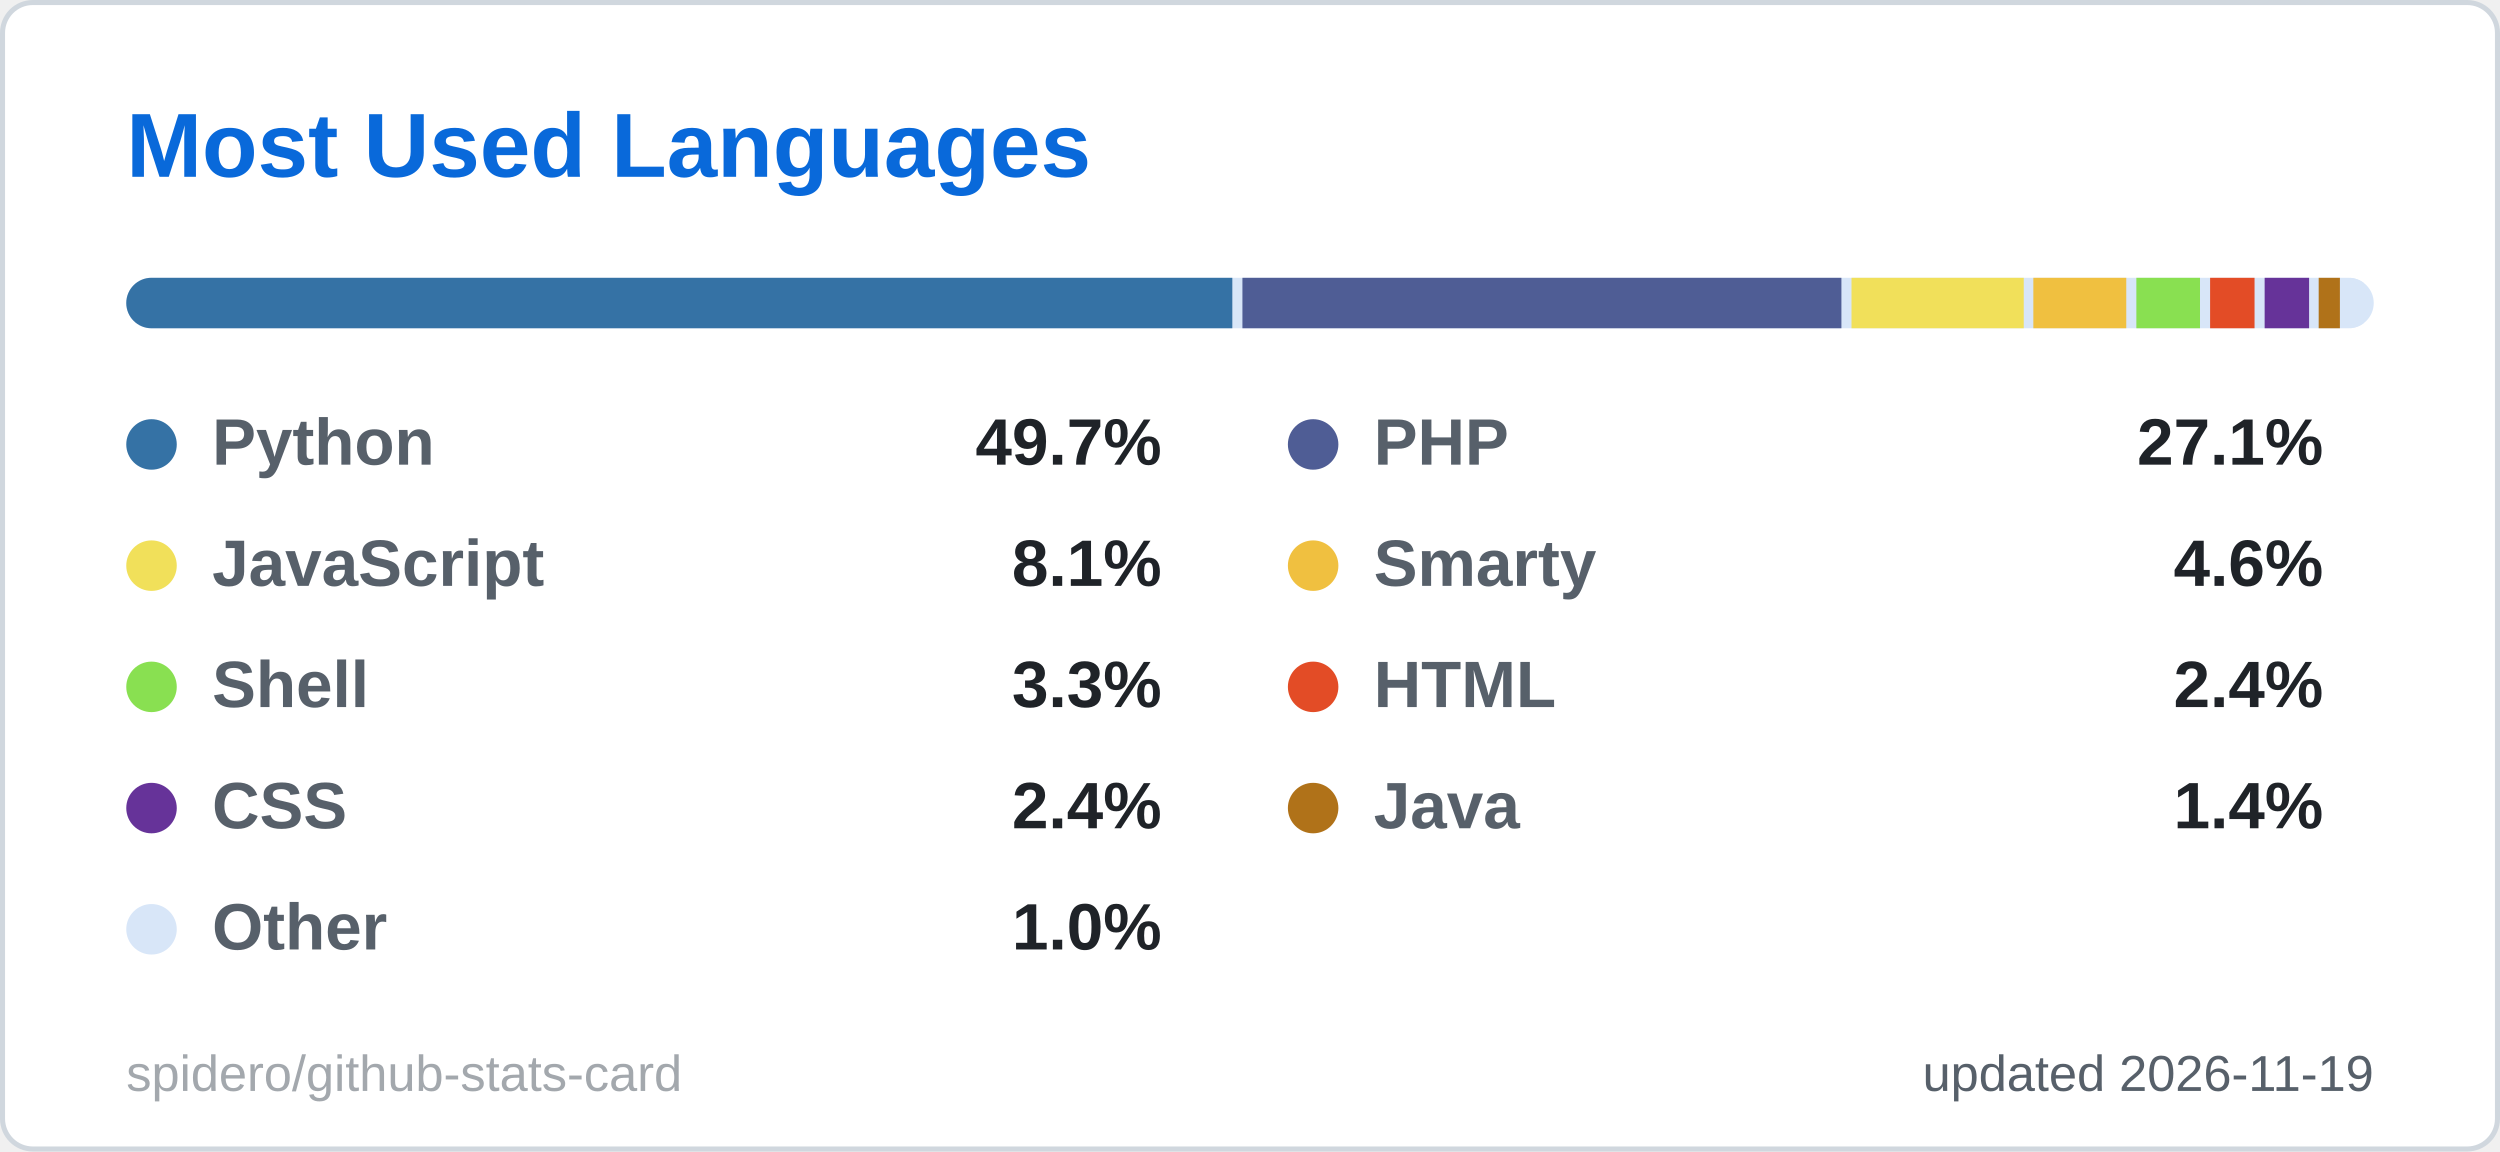
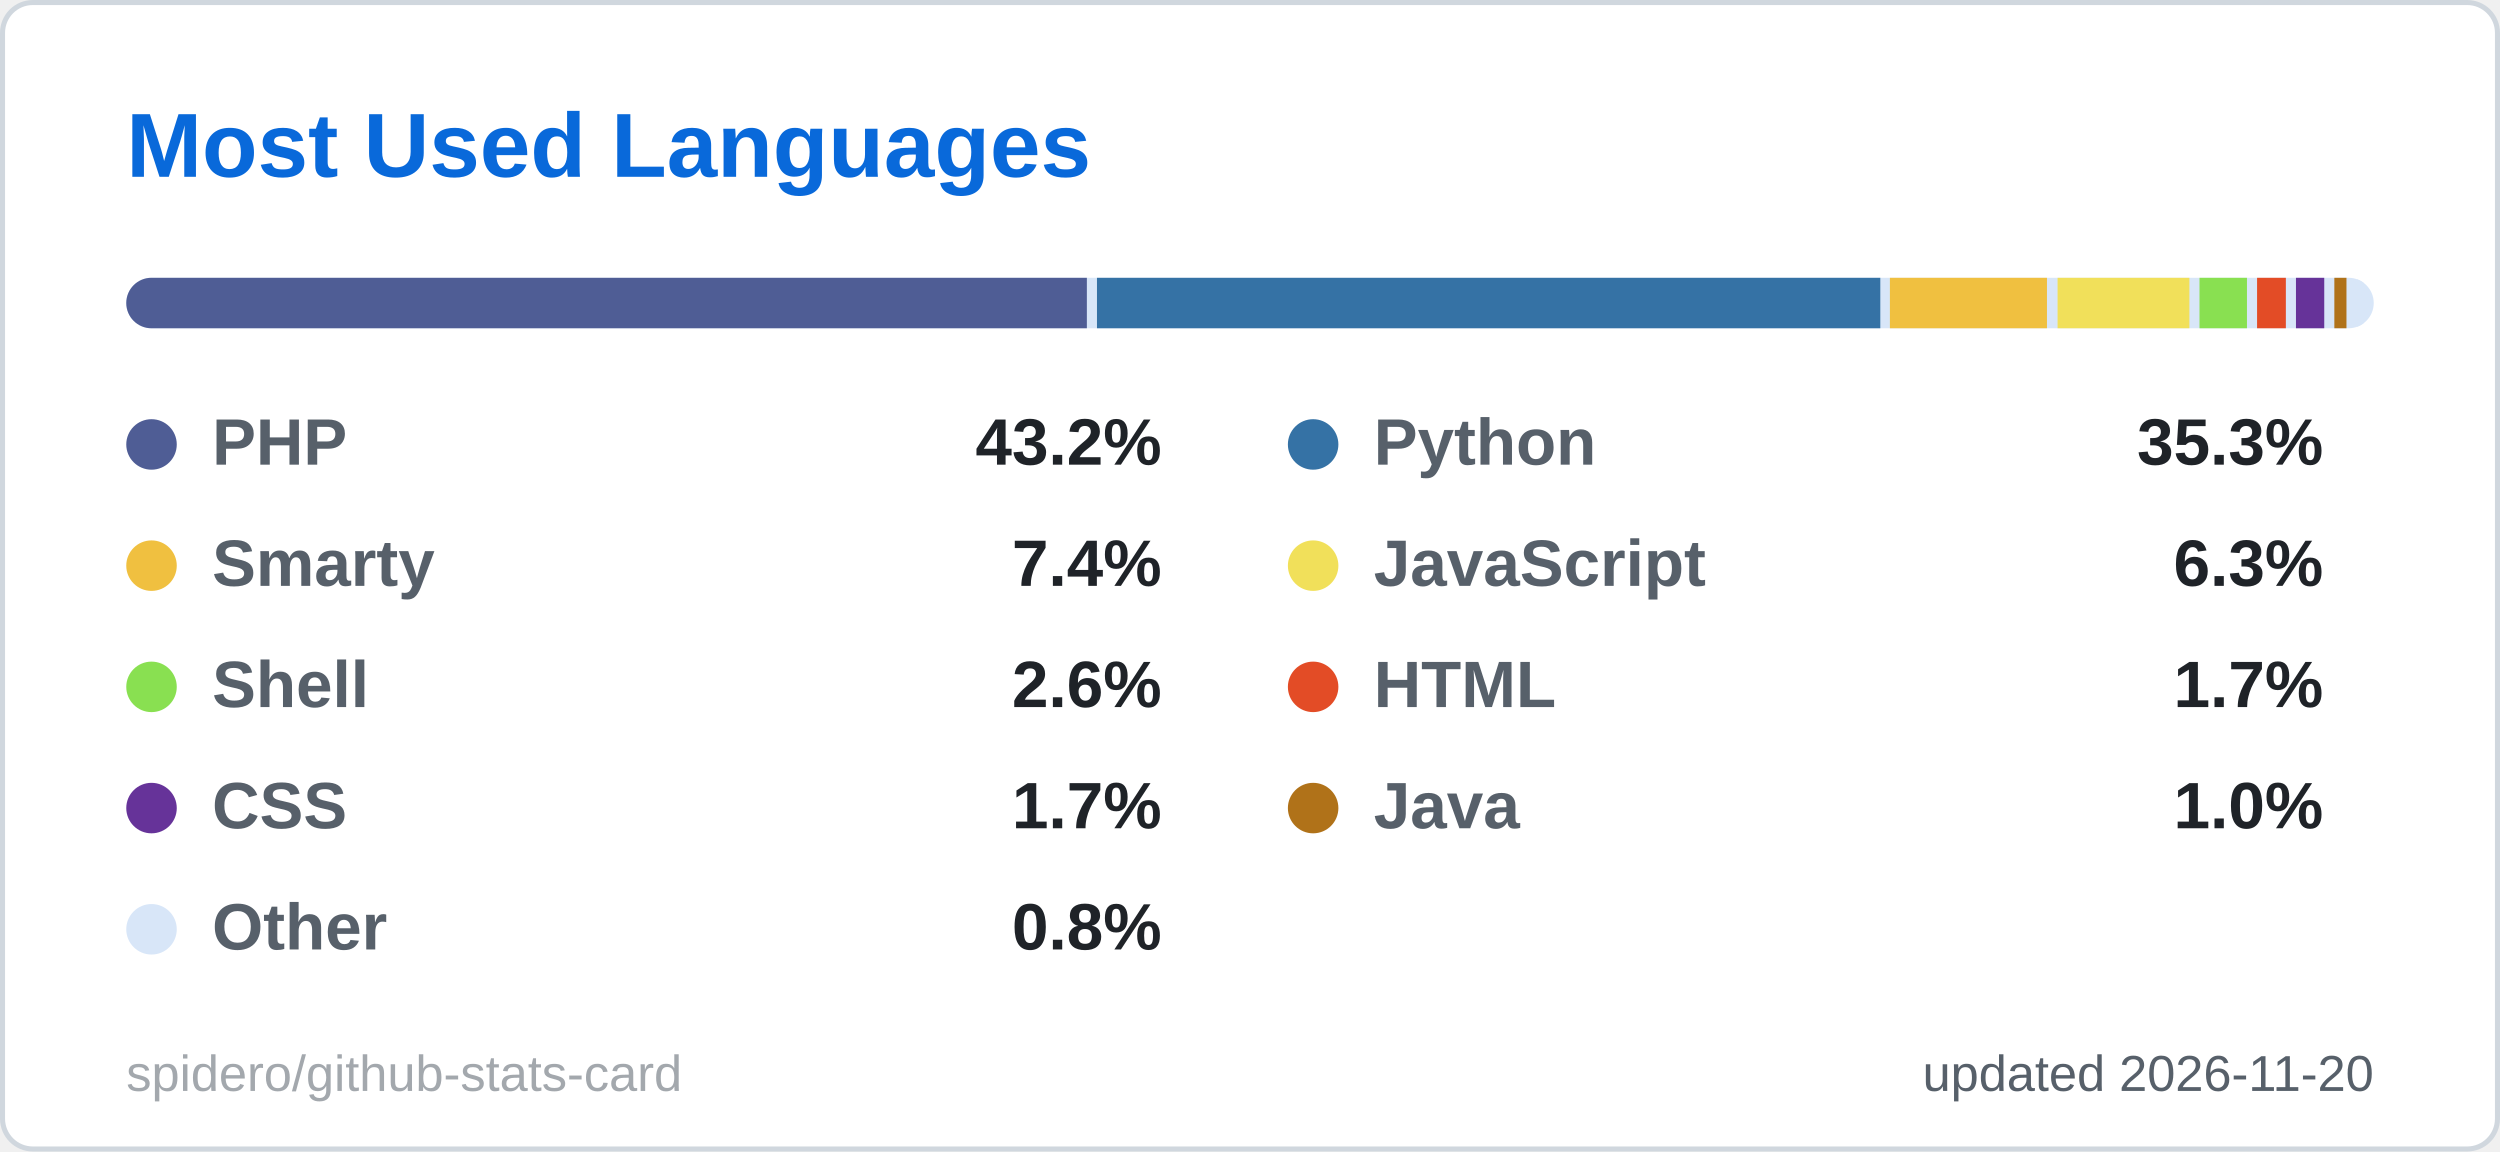
<svg xmlns="http://www.w3.org/2000/svg" width="495" height="228" viewBox="0 0 495 228" role="img" aria-label="Most Used Languages">
  <style>
  .title { font: 600 18px 'Segoe UI', Ubuntu, 'Helvetica Neue', Arial, sans-serif; fill: #0969da; }
  .label { font: 600 13px 'Segoe UI', Ubuntu, 'Helvetica Neue', Arial, sans-serif; fill: #57606a; }
  .value { font: 700 13px 'Segoe UI', Ubuntu, 'Helvetica Neue', Arial, sans-serif; fill: #1f2328; }
  .big { font: 700 22px 'Segoe UI', Ubuntu, 'Helvetica Neue', Arial, sans-serif; fill: #1f2328; }
  .small { font: 400 10px 'Segoe UI', Ubuntu, 'Helvetica Neue', Arial, sans-serif; fill: #57606a; }
  .credit { opacity: .55; }
  /* Visible by default; the animation only fades in from 0 (no-animation renderers show the final state) */
  .fade { animation: fade .5s ease-in-out backwards; }
  @keyframes fade { from { opacity: 0; } }
  @media (prefers-reduced-motion: reduce) { * { animation: none !important; } }

</style>
  <rect x="0.5" y="0.5" width="494" height="227" rx="6" fill="#ffffff" stroke="#d0d7de" />
  <text x="25" y="35" class="title">Most Used Languages</text>
  <clipPath id="bar2555">
    <rect x="25" y="55" width="445" height="10" rx="5.0" />
  </clipPath>
  <g clip-path="url(#bar2555)">
    <rect x="25" y="55" width="445" height="10" fill="#d8e6f8" />
-     <rect x="25.0" y="55" width="219.0" height="10" fill="#3572A5" />
-     <rect x="246.0" y="55" width="118.6" height="10" fill="#4F5D95" />
-     <rect x="366.6" y="55" width="34.1" height="10" fill="#f1e05a" />
-     <rect x="402.6" y="55" width="18.4" height="10" fill="#f0c040" />
-     <rect x="423.0" y="55" width="12.6" height="10" fill="#89e051" />
-     <rect x="437.6" y="55" width="8.8" height="10" fill="#e34c26" />
-     <rect x="448.4" y="55" width="8.8" height="10" fill="#663399" />
-     <rect x="459.1" y="55" width="4.2" height="10" fill="#b07219" />
-     <rect x="465.4" y="55" width="2.6" height="10" fill="#d8e6f8" />
+     <rect x="25.0" y="55" width="190.2" height="10" fill="#4F5D95" />
+     <rect x="217.2" y="55" width="155.1" height="10" fill="#3572A5" />
+     <rect x="374.2" y="55" width="31.1" height="10" fill="#f0c040" />
+     <rect x="407.4" y="55" width="26.1" height="10" fill="#f1e05a" />
+     <rect x="435.5" y="55" width="9.4" height="10" fill="#89e051" />
+     <rect x="446.9" y="55" width="5.7" height="10" fill="#e34c26" />
+     <rect x="454.6" y="55" width="5.6" height="10" fill="#663399" />
+     <rect x="462.2" y="55" width="2.4" height="10" fill="#b07219" />
+     <rect x="466.7" y="55" width="1.3" height="10" fill="#d8e6f8" />
  </g>
  <g class="fade" style="animation-delay:150ms">
-     <circle cx="30" cy="88" r="5" fill="#3572A5" />
-     <text x="42" y="92" class="label">Python</text>
-     <text x="230" y="92" text-anchor="end" class="value">49.7%</text>
+     <circle cx="30" cy="88" r="5" fill="#4F5D95" />
+     <text x="42" y="92" class="label">PHP</text>
+     <text x="230" y="92" text-anchor="end" class="value">43.2%</text>
  </g>
  <g class="fade" style="animation-delay:250ms">
-     <circle cx="260" cy="88" r="5" fill="#4F5D95" />
-     <text x="272" y="92" class="label">PHP</text>
-     <text x="460" y="92" text-anchor="end" class="value">27.1%</text>
+     <circle cx="260" cy="88" r="5" fill="#3572A5" />
+     <text x="272" y="92" class="label">Python</text>
+     <text x="460" y="92" text-anchor="end" class="value">35.3%</text>
  </g>
  <g class="fade" style="animation-delay:350ms">
-     <circle cx="30" cy="112" r="5" fill="#f1e05a" />
-     <text x="42" y="116" class="label">JavaScript</text>
-     <text x="230" y="116" text-anchor="end" class="value">8.1%</text>
+     <circle cx="30" cy="112" r="5" fill="#f0c040" />
+     <text x="42" y="116" class="label">Smarty</text>
+     <text x="230" y="116" text-anchor="end" class="value">7.4%</text>
  </g>
  <g class="fade" style="animation-delay:450ms">
-     <circle cx="260" cy="112" r="5" fill="#f0c040" />
-     <text x="272" y="116" class="label">Smarty</text>
-     <text x="460" y="116" text-anchor="end" class="value">4.6%</text>
+     <circle cx="260" cy="112" r="5" fill="#f1e05a" />
+     <text x="272" y="116" class="label">JavaScript</text>
+     <text x="460" y="116" text-anchor="end" class="value">6.3%</text>
  </g>
  <g class="fade" style="animation-delay:550ms">
    <circle cx="30" cy="136" r="5" fill="#89e051" />
    <text x="42" y="140" class="label">Shell</text>
-     <text x="230" y="140" text-anchor="end" class="value">3.3%</text>
+     <text x="230" y="140" text-anchor="end" class="value">2.6%</text>
  </g>
  <g class="fade" style="animation-delay:650ms">
    <circle cx="260" cy="136" r="5" fill="#e34c26" />
    <text x="272" y="140" class="label">HTML</text>
-     <text x="460" y="140" text-anchor="end" class="value">2.4%</text>
+     <text x="460" y="140" text-anchor="end" class="value">1.7%</text>
  </g>
  <g class="fade" style="animation-delay:750ms">
    <circle cx="30" cy="160" r="5" fill="#663399" />
    <text x="42" y="164" class="label">CSS</text>
-     <text x="230" y="164" text-anchor="end" class="value">2.4%</text>
+     <text x="230" y="164" text-anchor="end" class="value">1.7%</text>
  </g>
  <g class="fade" style="animation-delay:850ms">
    <circle cx="260" cy="160" r="5" fill="#b07219" />
    <text x="272" y="164" class="label">Java</text>
-     <text x="460" y="164" text-anchor="end" class="value">1.4%</text>
+     <text x="460" y="164" text-anchor="end" class="value">1.0%</text>
  </g>
  <g class="fade" style="animation-delay:950ms">
    <circle cx="30" cy="184" r="5" fill="#d8e6f8" />
    <text x="42" y="188" class="label">Other</text>
-     <text x="230" y="188" text-anchor="end" class="value">1.0%</text>
+     <text x="230" y="188" text-anchor="end" class="value">0.8%</text>
  </g>
-   <text x="470" y="216" text-anchor="end" class="small">updated 2026-11-19</text>
+   <text x="470" y="216" text-anchor="end" class="small">updated 2026-11-20</text>
  <a href="https://github.com/spidero/github-stats-card" target="_blank">
    <text x="25" y="216" class="small credit">spidero/github-stats-card</text>
  </a>
</svg>
